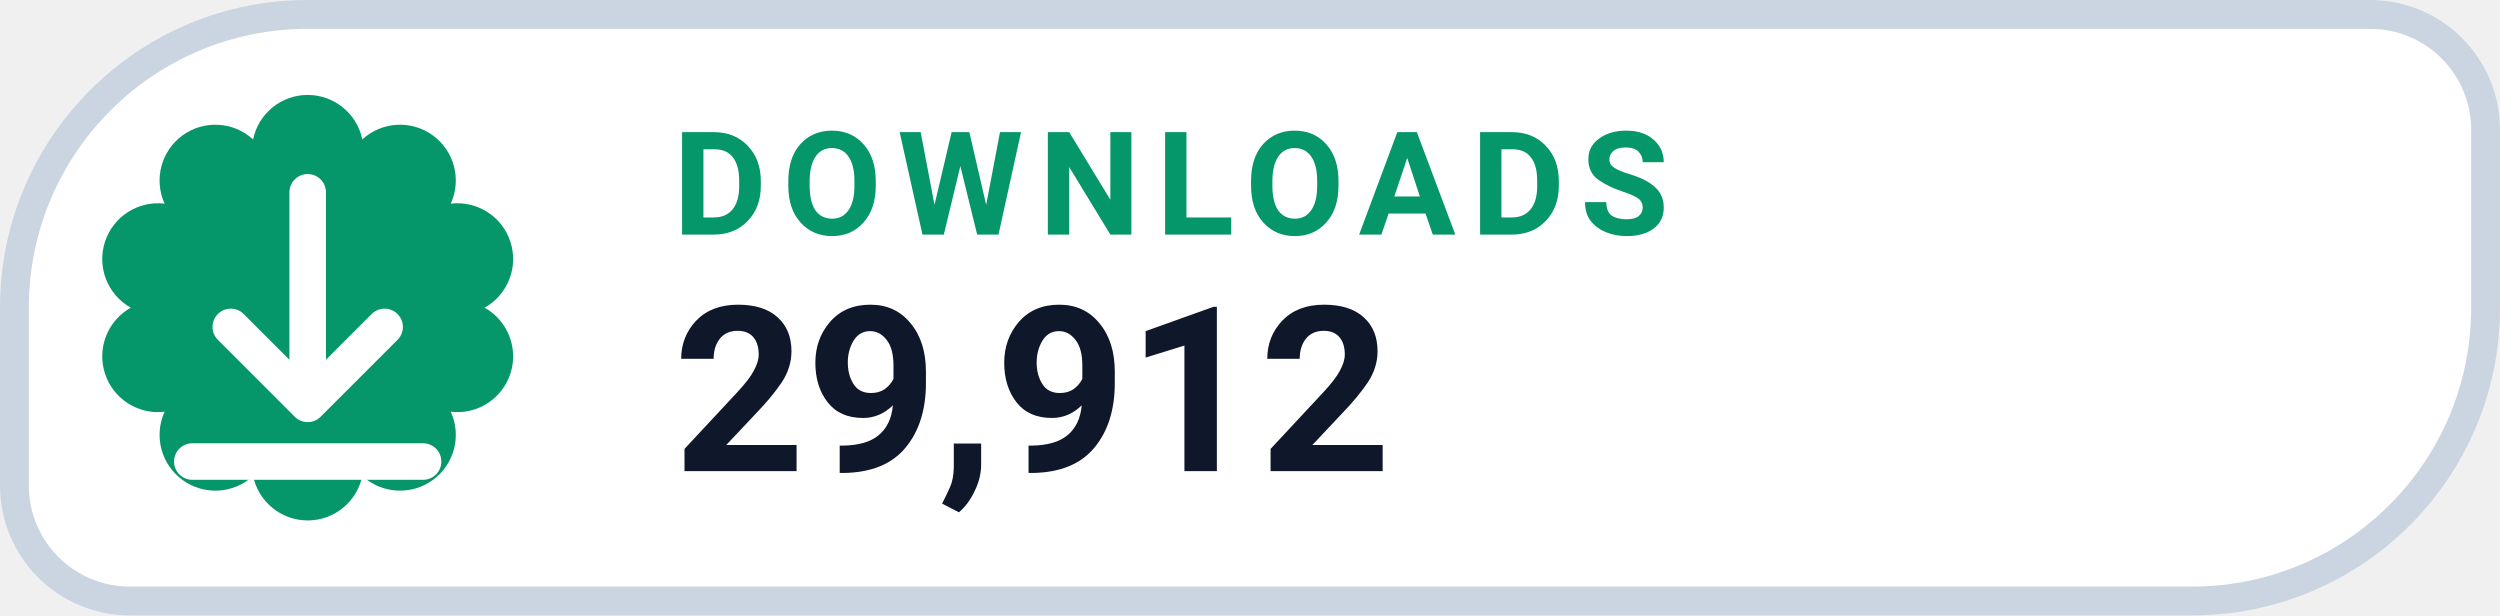
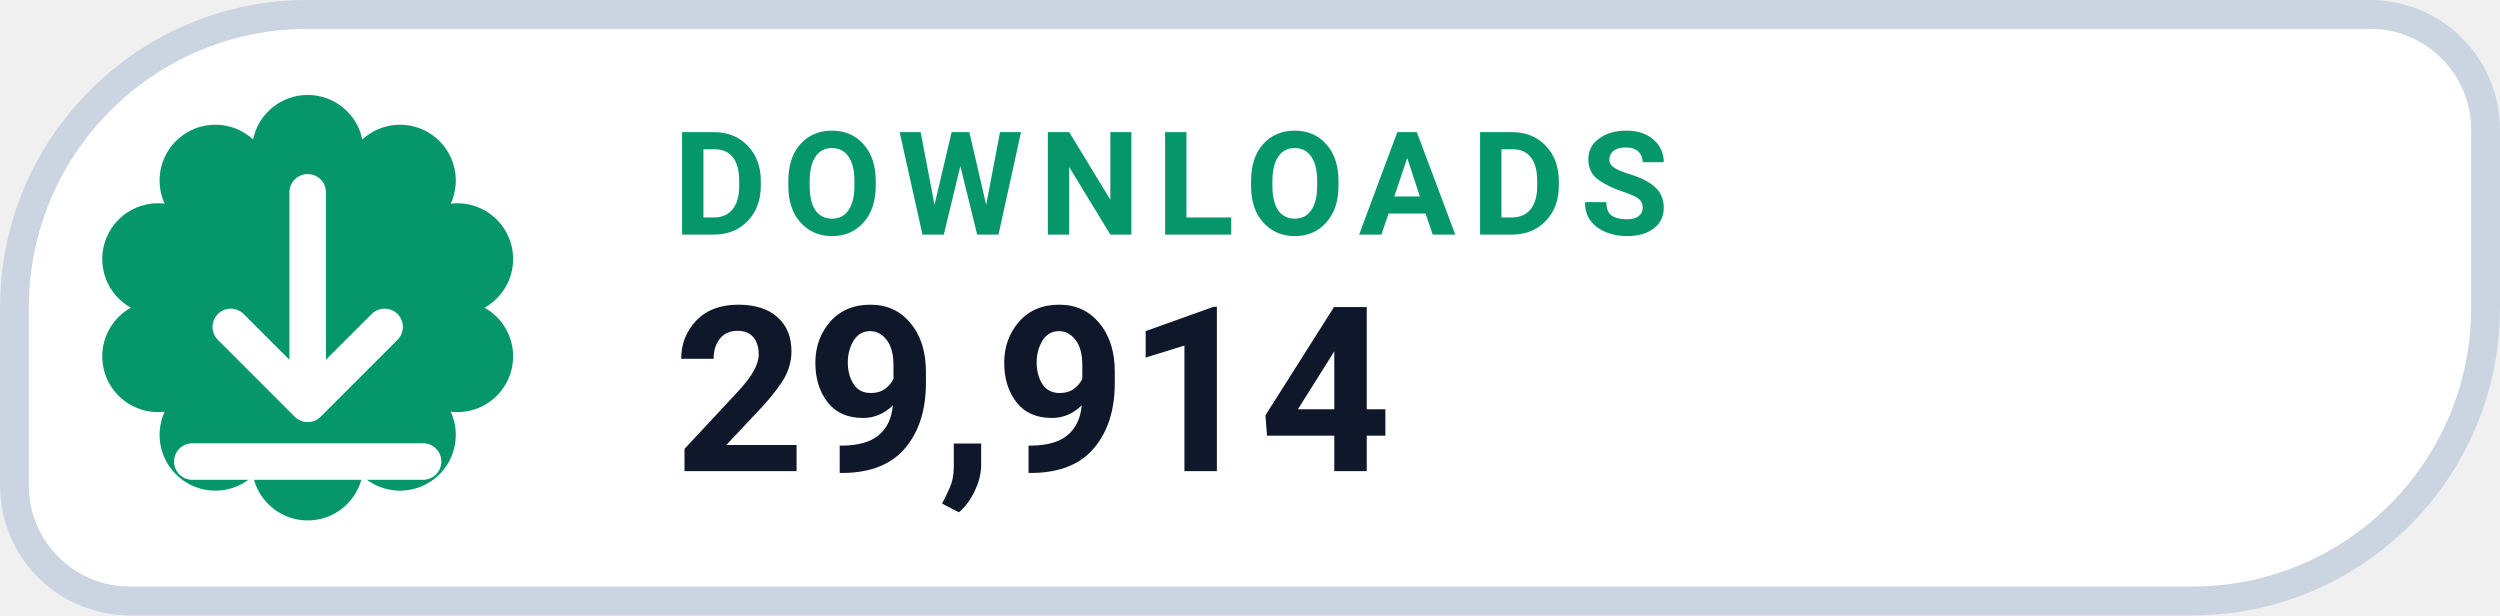
- <svg xmlns="http://www.w3.org/2000/svg" width="130" height="32" viewBox="0 0 130 32" role="img" aria-label="DOWNLOADS 29,912">
+ <svg xmlns="http://www.w3.org/2000/svg" width="130" height="32" viewBox="0 0 130 32" role="img" aria-label="DOWNLOADS 29,914">
  <path d="M 16.00 0.75 H 123.25 A 6.00 6.00 0 0 1 129.25 6.75 V 16.00 A 15.25 15.25 0 0 1 114.00 31.25 H 6.75 A 6.00 6.00 0 0 1 0.75 25.25 V 16.00 A 15.25 15.25 0 0 1 16.00 0.75 Z" fill="#FFFFFF" stroke="#CBD5E1" stroke-width="1.5" />
  <path d="M 13.16 7.25 A 2.90 2.90 0 0 1 18.84 7.25 A 2.90 2.90 0 0 1 23.44 10.59 A 2.90 2.90 0 0 1 25.20 16.00 A 2.90 2.90 0 0 1 23.44 21.41 A 2.90 2.90 0 0 1 18.84 24.75 A 2.90 2.90 0 0 1 13.16 24.75 A 2.90 2.90 0 0 1 8.56 21.41 A 2.90 2.90 0 0 1 6.80 16.00 A 2.90 2.90 0 0 1 8.56 10.59 A 2.90 2.90 0 0 1 13.16 7.25 Z" fill="#059669" />
  <g transform="translate(16 16)" style="color:#FFFFFF;">
    <path d="M0 -6 v11 m0 0 l4 -4 m-4 4 l-4 -4 M-6 8 h12" fill="none" stroke="currentColor" stroke-width="1.9" stroke-linecap="round" stroke-linejoin="round" />
  </g>
  <text x="35" y="12.2" fill="#059669" font-family="-apple-system,BlinkMacSystemFont,'Segoe UI',Roboto,Helvetica,Arial,sans-serif" font-size="7.5" font-weight="700" letter-spacing=".8">DOWNLOADS</text>
-   <text x="35" y="24.5" fill="#0F172A" font-family="-apple-system,BlinkMacSystemFont,'Segoe UI',Roboto,Helvetica,Arial,sans-serif" font-size="12" font-weight="750">29,912</text>
+   <text x="35" y="24.5" fill="#0F172A" font-family="-apple-system,BlinkMacSystemFont,'Segoe UI',Roboto,Helvetica,Arial,sans-serif" font-size="12" font-weight="750">29,914</text>
</svg>
